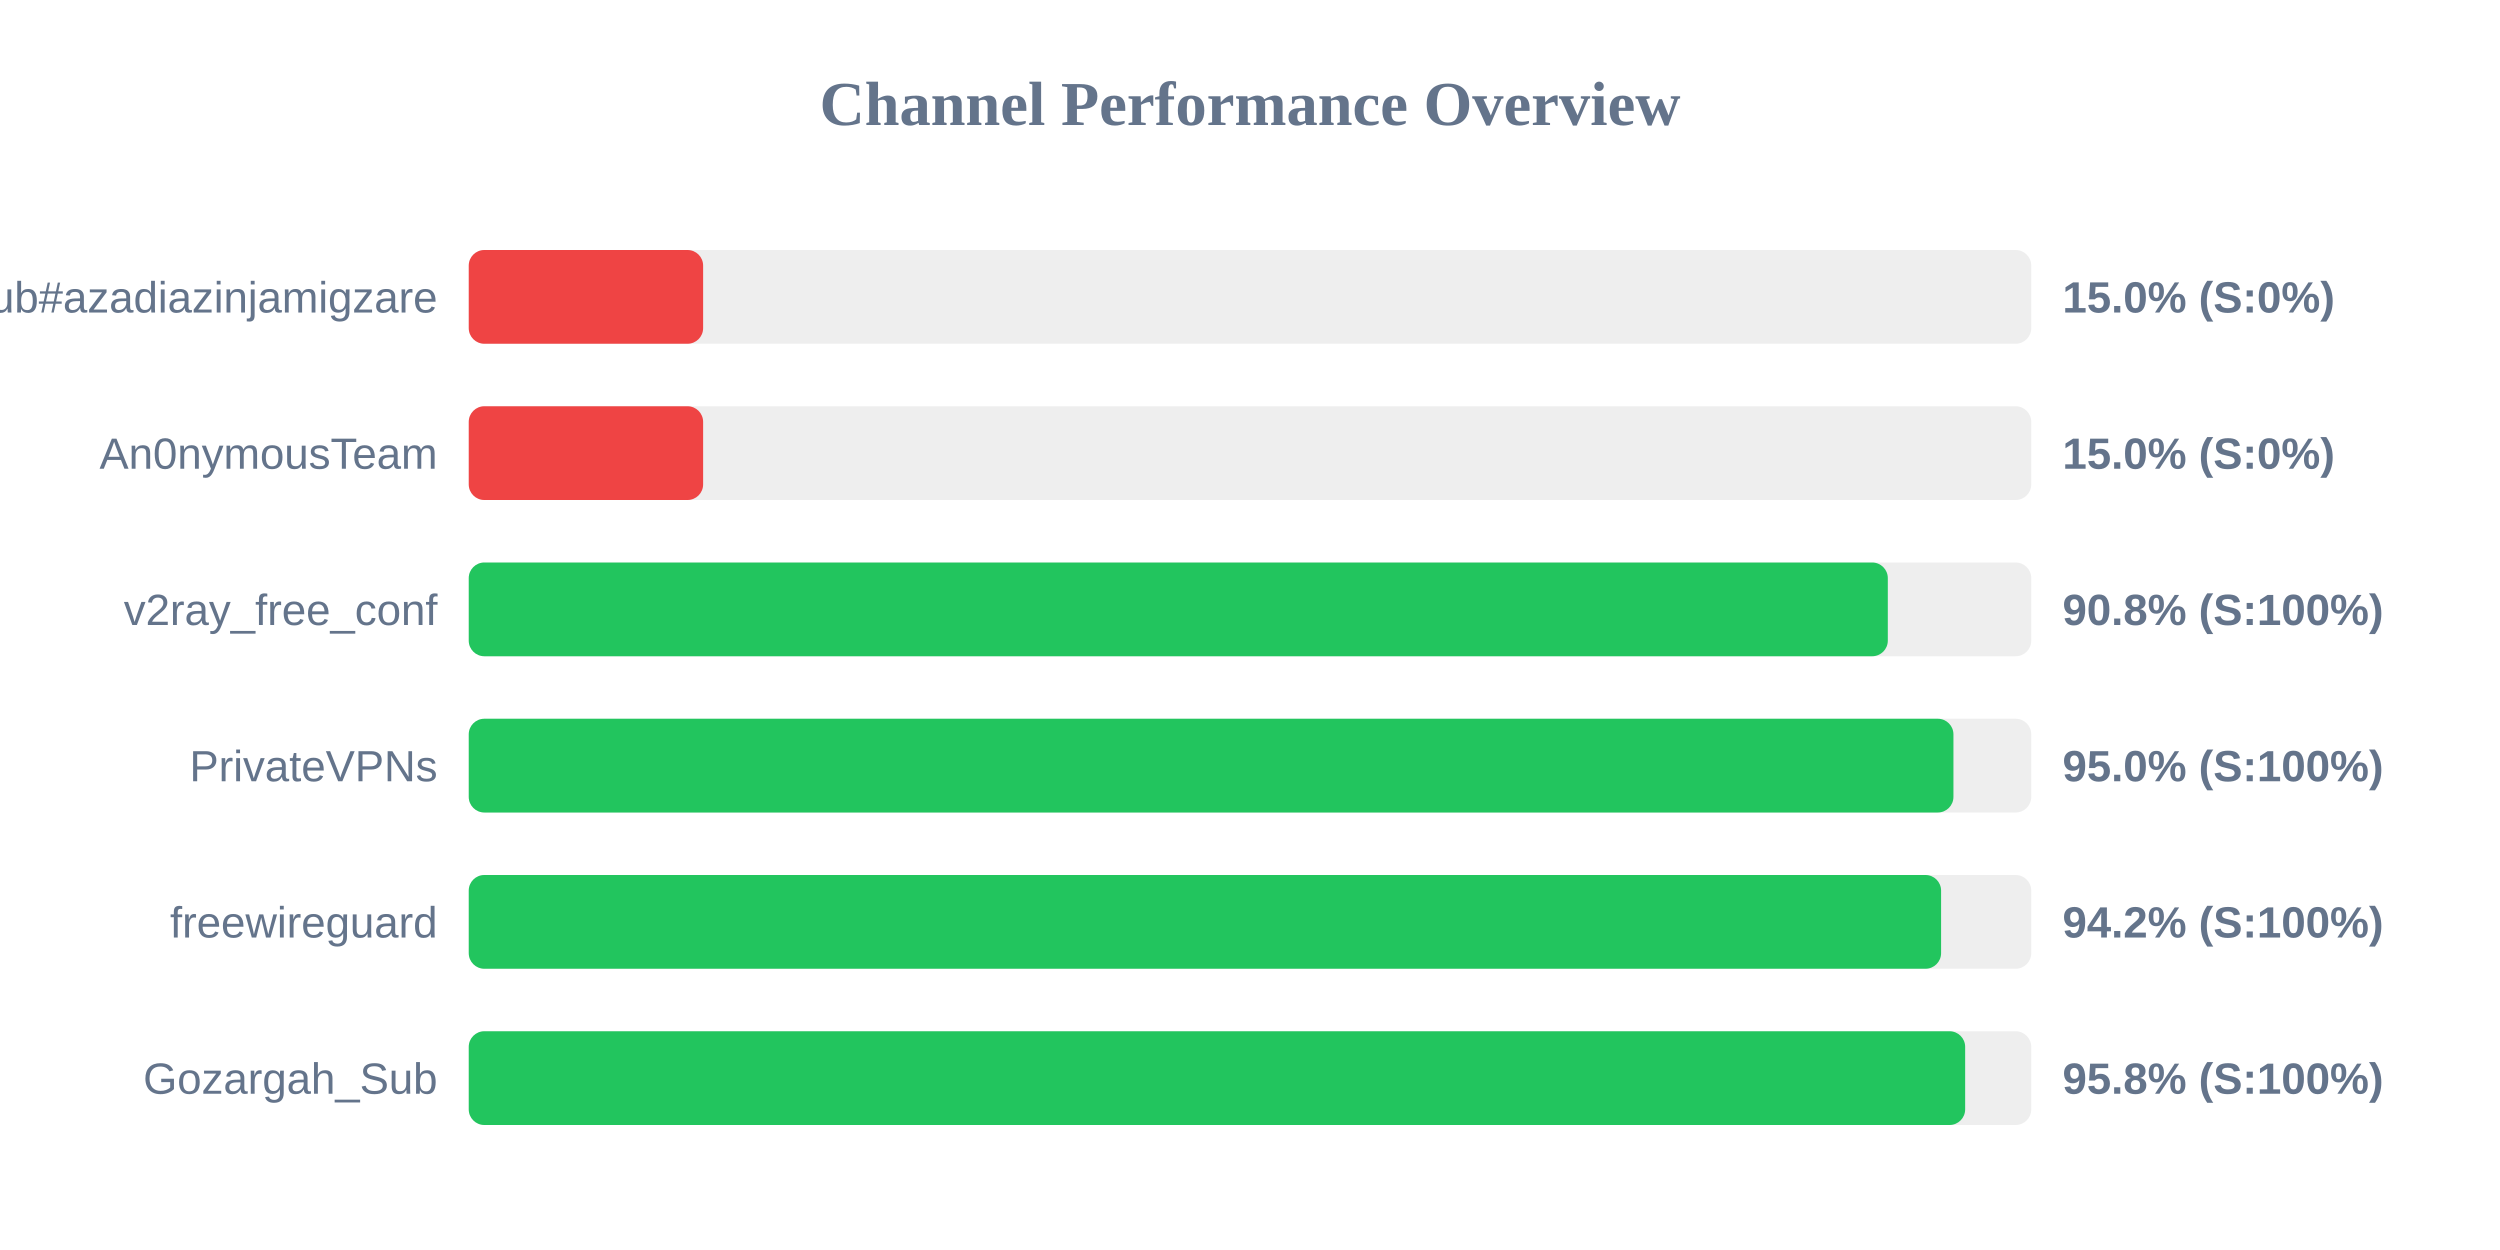
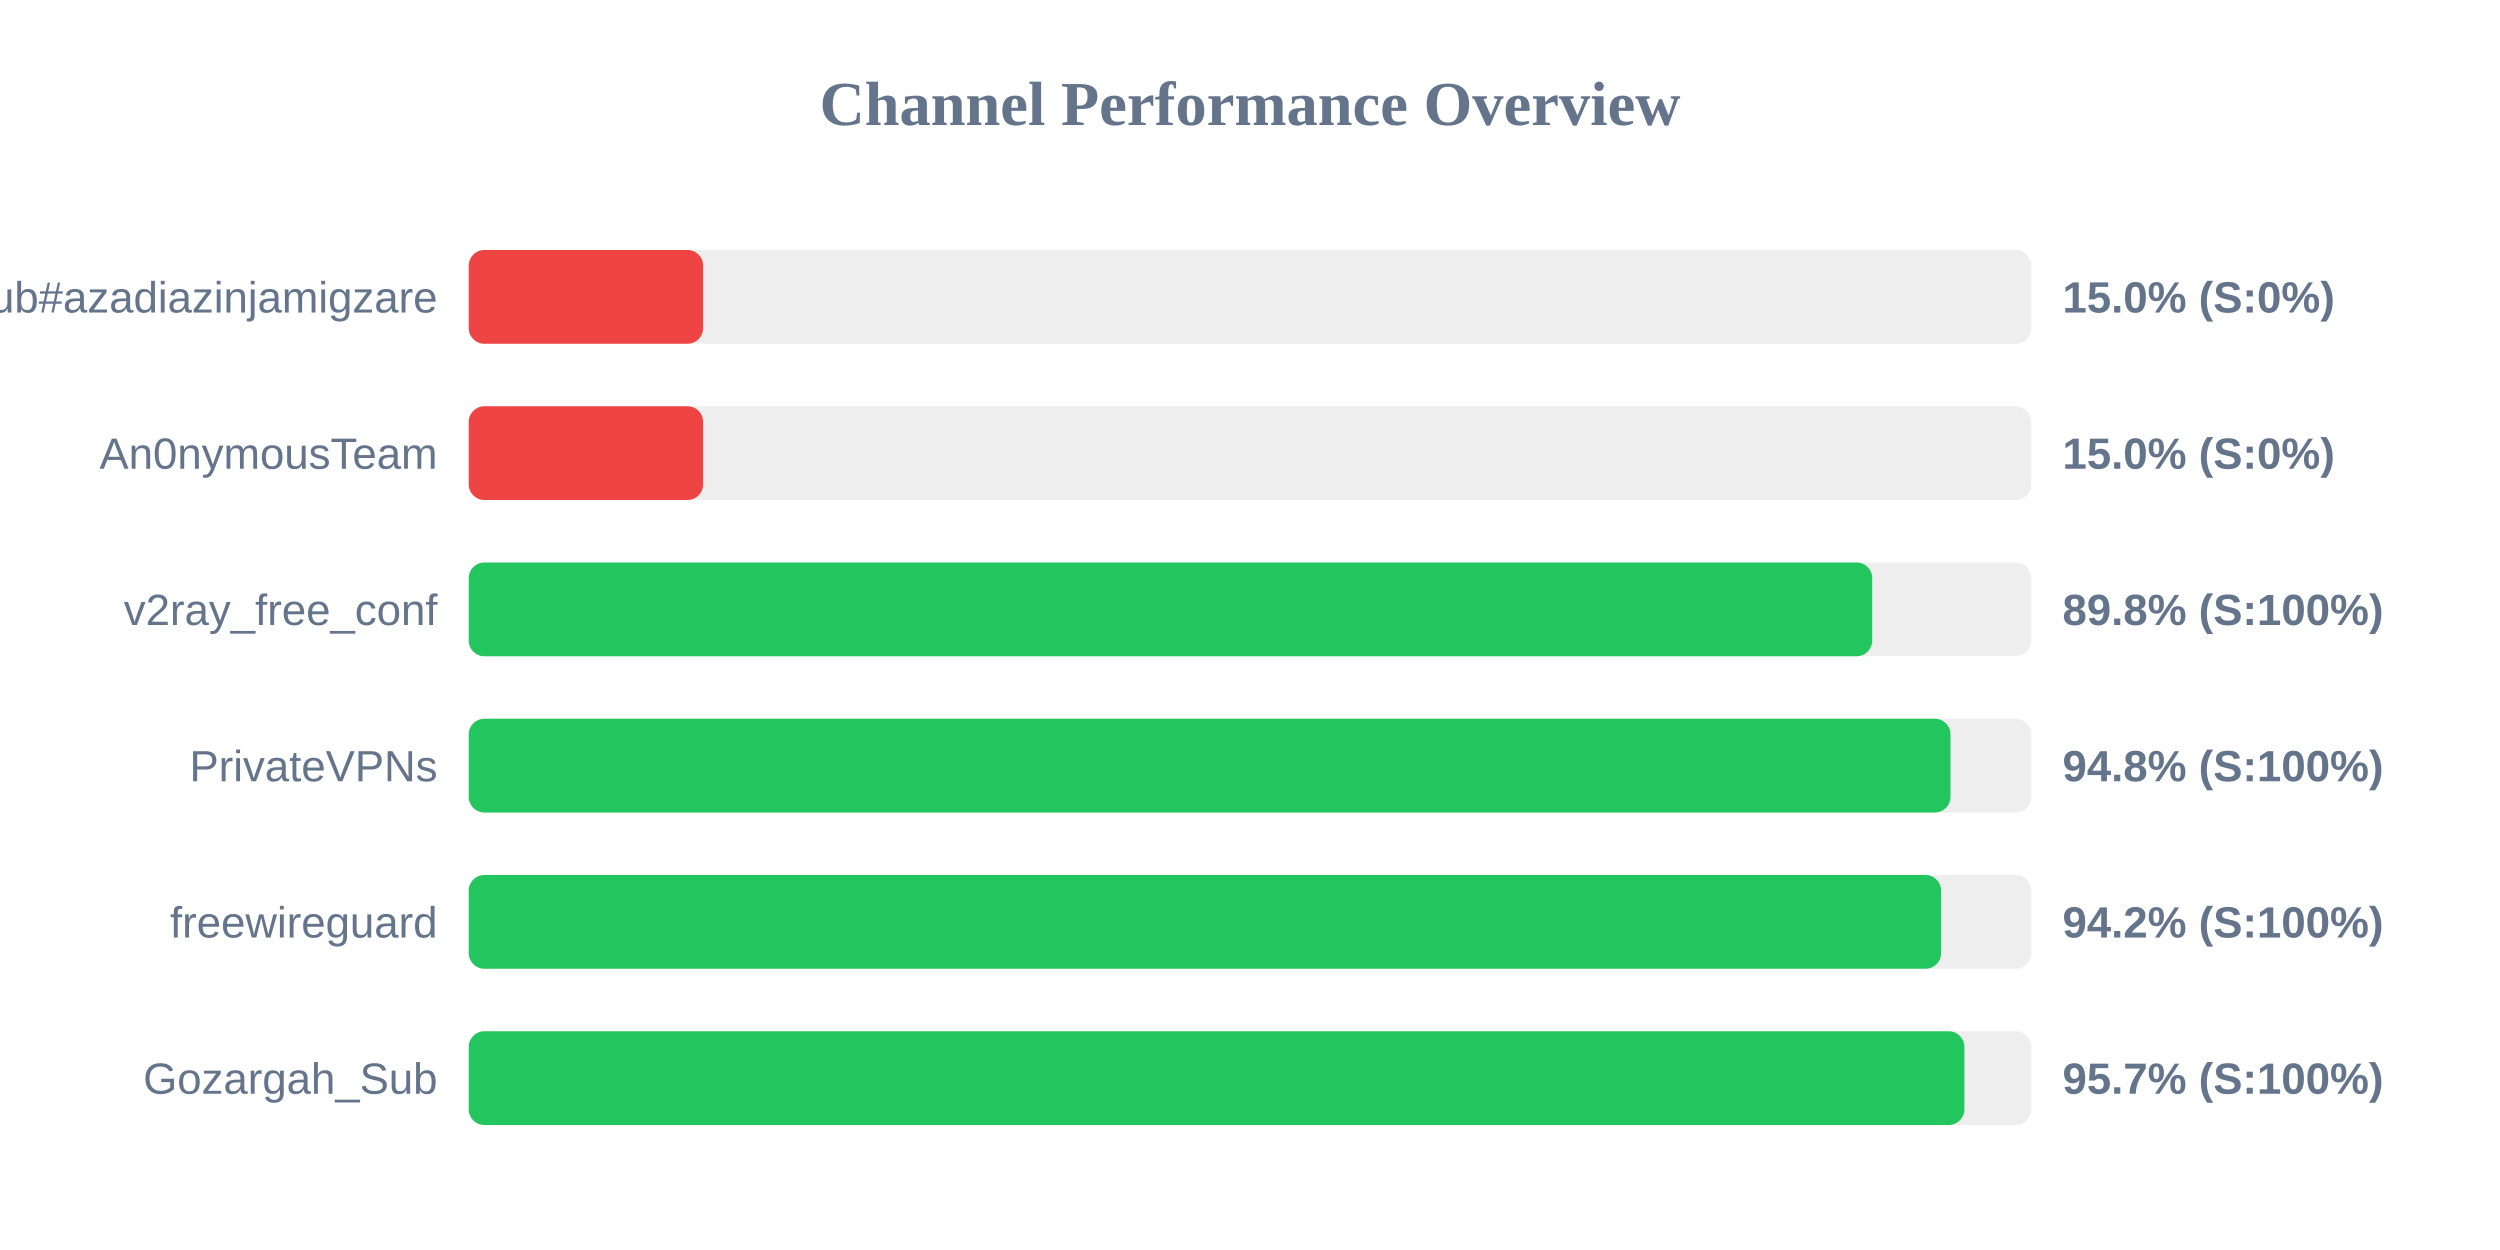
<svg xmlns="http://www.w3.org/2000/svg" width="800" height="400" version="1.1">
  <style>
        .row { font: 14px Arial; fill: #64748b; }
        .score { font: bold 14px Arial; fill: #64748b; }
    </style>
  <text x="400" y="40" text-anchor="middle" font-size="20px" font-weight="bold" fill="#64748b">Channel Performance Overview</text>
  <rect x="150" y="80" width="500" height="30" fill="#eee" rx="5" />
  <rect x="150" y="80" width="75.0" height="30" fill="#ef4444" rx="5" />
  <text x="140" y="100" text-anchor="end" class="row">Sub#azadiazinjamigzare</text>
  <text x="660" y="100" text-anchor="start" class="score">15.0% (S:0%)</text>
  <rect x="150" y="130" width="500" height="30" fill="#eee" rx="5" />
  <rect x="150" y="130" width="75.0" height="30" fill="#ef4444" rx="5" />
  <text x="140" y="150" text-anchor="end" class="row">An0nymousTeam</text>
  <text x="660" y="150" text-anchor="start" class="score">15.0% (S:0%)</text>
  <rect x="150" y="180" width="500" height="30" fill="#eee" rx="5" />
-   <rect x="150" y="180" width="454.1" height="30" fill="#22c55e" rx="5" />
+   <rect x="150" y="180" width="449.1" height="30" fill="#22c55e" rx="5" />
  <text x="140" y="200" text-anchor="end" class="row">v2ray_free_conf</text>
-   <text x="660" y="200" text-anchor="start" class="score">90.8% (S:100%)</text>
+   <text x="660" y="200" text-anchor="start" class="score">89.8% (S:100%)</text>
  <rect x="150" y="230" width="500" height="30" fill="#eee" rx="5" />
-   <rect x="150" y="230" width="475.1" height="30" fill="#22c55e" rx="5" />
+   <rect x="150" y="230" width="474.15" height="30" fill="#22c55e" rx="5" />
  <text x="140" y="250" text-anchor="end" class="row">PrivateVPNs</text>
-   <text x="660" y="250" text-anchor="start" class="score">95.0% (S:100%)</text>
+   <text x="660" y="250" text-anchor="start" class="score">94.8% (S:100%)</text>
  <rect x="150" y="280" width="500" height="30" fill="#eee" rx="5" />
  <rect x="150" y="280" width="471.15" height="30" fill="#22c55e" rx="5" />
  <text x="140" y="300" text-anchor="end" class="row">freewireguard</text>
  <text x="660" y="300" text-anchor="start" class="score">94.2% (S:100%)</text>
  <rect x="150" y="330" width="500" height="30" fill="#eee" rx="5" />
-   <rect x="150" y="330" width="478.85" height="30" fill="#22c55e" rx="5" />
+   <rect x="150" y="330" width="478.6" height="30" fill="#22c55e" rx="5" />
  <text x="140" y="350" text-anchor="end" class="row">Gozargah_Sub</text>
-   <text x="660" y="350" text-anchor="start" class="score">95.8% (S:100%)</text>
+   <text x="660" y="350" text-anchor="start" class="score">95.7% (S:100%)</text>
</svg>
